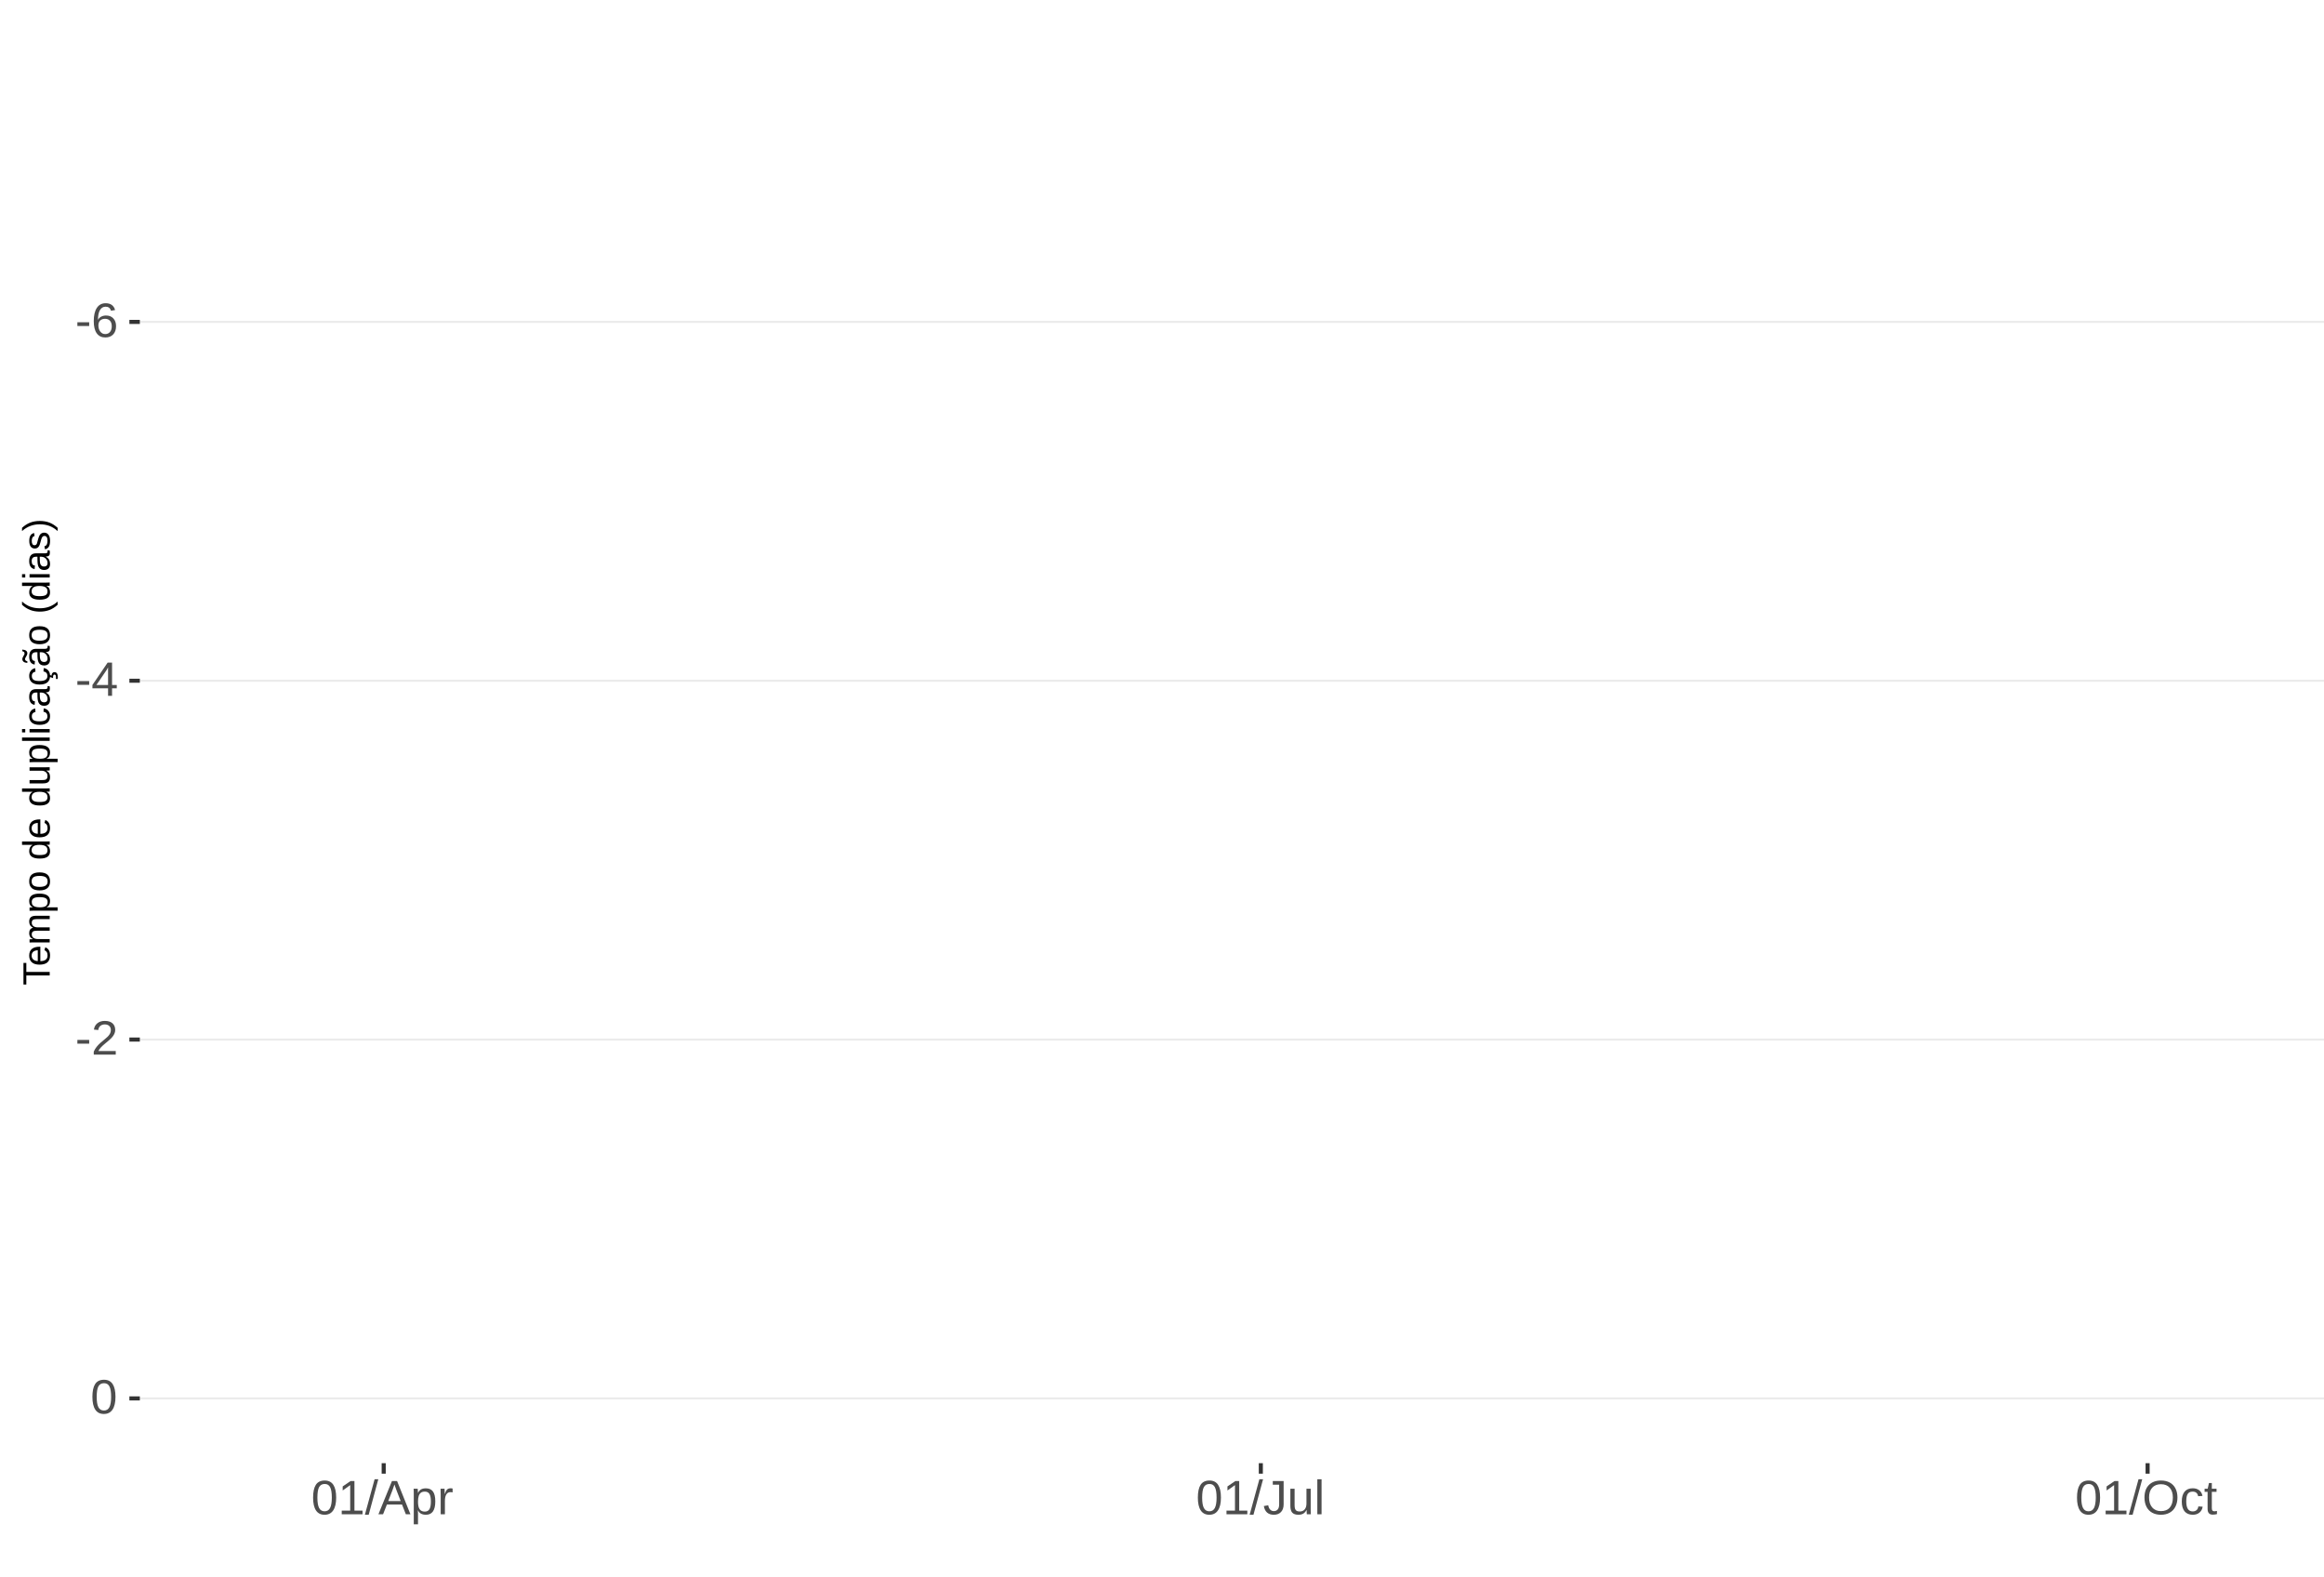
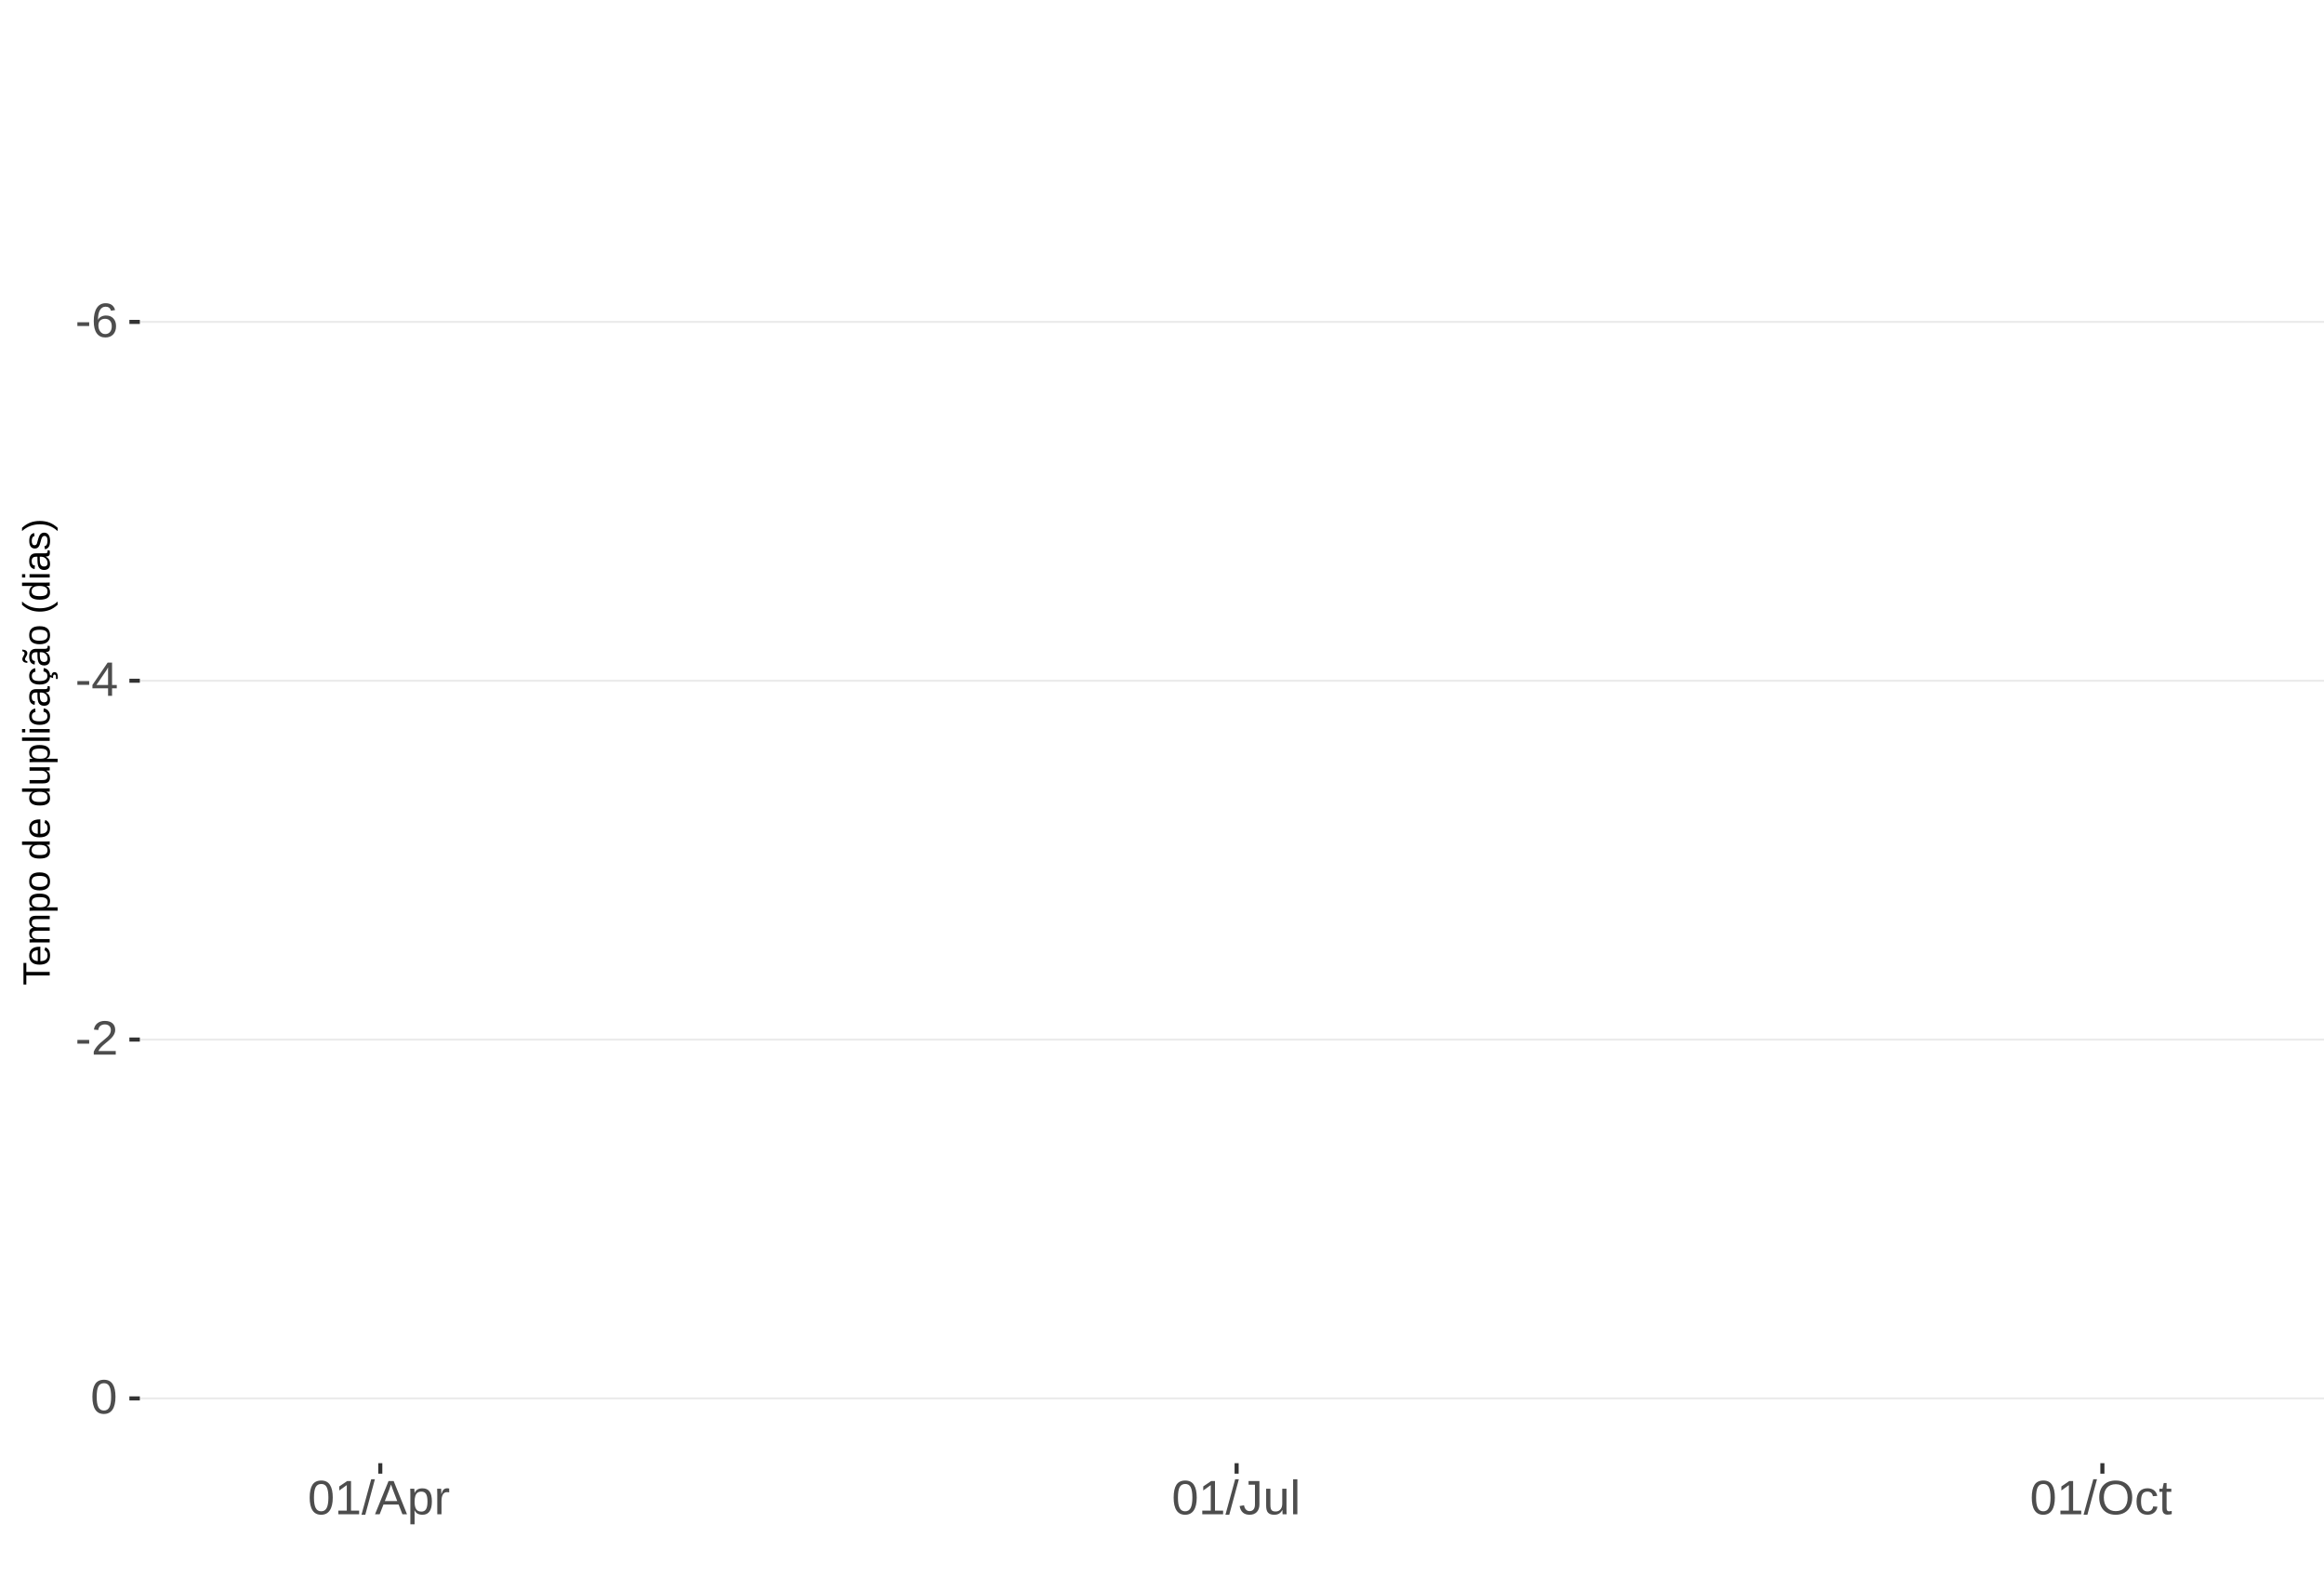
<svg xmlns="http://www.w3.org/2000/svg" xmlns:xlink="http://www.w3.org/1999/xlink" width="609pt" height="413pt" viewBox="0 0 609 413" version="1.1">
  <defs>
    <g>
      <symbol overflow="visible" id="glyph0-0">
        <path style="stroke:none;" d="M 1.266 -8.703 L 8.219 -8.703 L 8.219 0 L 1.266 0 Z M 1.734 -8.234 L 1.734 -0.469 L 7.75 -0.469 L 7.75 -8.234 Z M 1.734 -8.234 " />
      </symbol>
      <symbol overflow="visible" id="glyph0-1">
        <path style="stroke:none;" d="M 0.562 -2.875 L 0.562 -3.859 L 3.656 -3.859 L 3.656 -2.875 Z M 0.562 -2.875 " />
      </symbol>
      <symbol overflow="visible" id="glyph0-2">
        <path style="stroke:none;" d="M 6.484 -2.844 C 6.484 -1.926 6.234 -1.203 5.734 -0.672 C 5.234 -0.141 4.547 0.125 3.672 0.125 C 2.691 0.125 1.941 -0.238 1.422 -0.969 C 0.898 -1.695 0.641 -2.758 0.641 -4.156 C 0.641 -5.664 0.91 -6.82 1.453 -7.625 C 1.992 -8.438 2.758 -8.844 3.75 -8.844 C 5.07 -8.844 5.898 -8.25 6.234 -7.062 L 5.172 -6.875 C 4.953 -7.582 4.477 -7.938 3.75 -7.938 C 3.113 -7.938 2.617 -7.641 2.266 -7.047 C 1.922 -6.453 1.75 -5.598 1.75 -4.484 C 1.945 -4.859 2.227 -5.141 2.594 -5.328 C 2.969 -5.523 3.391 -5.625 3.859 -5.625 C 4.66 -5.625 5.297 -5.375 5.766 -4.875 C 6.242 -4.375 6.484 -3.695 6.484 -2.844 Z M 5.359 -2.797 C 5.359 -3.43 5.203 -3.914 4.891 -4.25 C 4.578 -4.594 4.145 -4.766 3.594 -4.766 C 3.07 -4.766 2.648 -4.613 2.328 -4.312 C 2.016 -4.008 1.859 -3.594 1.859 -3.062 C 1.859 -2.395 2.023 -1.844 2.359 -1.406 C 2.691 -0.977 3.117 -0.766 3.641 -0.766 C 4.172 -0.766 4.586 -0.945 4.891 -1.312 C 5.203 -1.676 5.359 -2.172 5.359 -2.797 Z M 5.359 -2.797 " />
      </symbol>
      <symbol overflow="visible" id="glyph0-3">
        <path style="stroke:none;" d="M 5.438 -1.969 L 5.438 0 L 4.391 0 L 4.391 -1.969 L 0.297 -1.969 L 0.297 -2.844 L 4.281 -8.703 L 5.438 -8.703 L 5.438 -2.844 L 6.672 -2.844 L 6.672 -1.969 Z M 4.391 -7.453 C 4.379 -7.43 4.32 -7.32 4.219 -7.125 C 4.113 -6.926 4.035 -6.789 3.984 -6.719 L 1.75 -3.438 L 1.422 -2.969 L 1.312 -2.844 L 4.391 -2.844 Z M 4.391 -7.453 " />
      </symbol>
      <symbol overflow="visible" id="glyph0-4">
        <path style="stroke:none;" d="M 0.641 0 L 0.641 -0.781 C 0.848 -1.27 1.102 -1.695 1.406 -2.062 C 1.707 -2.426 2.023 -2.758 2.359 -3.062 C 2.691 -3.363 3.02 -3.641 3.344 -3.891 C 3.676 -4.148 3.973 -4.406 4.234 -4.656 C 4.504 -4.914 4.719 -5.188 4.875 -5.469 C 5.039 -5.75 5.125 -6.066 5.125 -6.422 C 5.125 -6.891 4.984 -7.254 4.703 -7.516 C 4.422 -7.785 4.031 -7.922 3.531 -7.922 C 3.062 -7.922 2.672 -7.789 2.359 -7.531 C 2.055 -7.281 1.879 -6.922 1.828 -6.453 L 0.688 -6.562 C 0.77 -7.25 1.066 -7.801 1.578 -8.219 C 2.086 -8.633 2.738 -8.844 3.531 -8.844 C 4.406 -8.844 5.078 -8.633 5.547 -8.219 C 6.023 -7.801 6.266 -7.211 6.266 -6.453 C 6.266 -6.109 6.188 -5.77 6.031 -5.438 C 5.875 -5.102 5.645 -4.77 5.344 -4.438 C 5.039 -4.102 4.457 -3.586 3.594 -2.891 C 3.125 -2.504 2.75 -2.156 2.469 -1.844 C 2.188 -1.531 1.984 -1.234 1.859 -0.953 L 6.406 -0.953 L 6.406 0 Z M 0.641 0 " />
      </symbol>
      <symbol overflow="visible" id="glyph0-5">
        <path style="stroke:none;" d="M 6.547 -4.359 C 6.547 -2.898 6.285 -1.785 5.766 -1.016 C 5.254 -0.254 4.5 0.125 3.5 0.125 C 2.5 0.125 1.75 -0.254 1.25 -1.016 C 0.75 -1.773 0.5 -2.891 0.5 -4.359 C 0.5 -5.848 0.738 -6.969 1.219 -7.719 C 1.707 -8.469 2.484 -8.844 3.547 -8.844 C 4.566 -8.844 5.32 -8.461 5.812 -7.703 C 6.301 -6.953 6.547 -5.836 6.547 -4.359 Z M 5.406 -4.359 C 5.406 -5.609 5.258 -6.516 4.969 -7.078 C 4.688 -7.648 4.211 -7.938 3.547 -7.938 C 2.859 -7.938 2.363 -7.656 2.062 -7.094 C 1.77 -6.539 1.625 -5.629 1.625 -4.359 C 1.625 -3.117 1.773 -2.211 2.078 -1.641 C 2.379 -1.066 2.859 -0.781 3.516 -0.781 C 4.172 -0.781 4.648 -1.07 4.953 -1.656 C 5.254 -2.25 5.406 -3.148 5.406 -4.359 Z M 5.406 -4.359 " />
      </symbol>
      <symbol overflow="visible" id="glyph0-6">
        <path style="stroke:none;" d="M 0.969 0 L 0.969 -0.953 L 3.188 -0.953 L 3.188 -7.641 L 1.219 -6.234 L 1.219 -7.297 L 3.281 -8.703 L 4.297 -8.703 L 4.297 -0.953 L 6.422 -0.953 L 6.422 0 Z M 0.969 0 " />
      </symbol>
      <symbol overflow="visible" id="glyph0-7">
        <path style="stroke:none;" d="M 0 0.125 L 2.547 -9.172 L 3.516 -9.172 L 1 0.125 Z M 0 0.125 " />
      </symbol>
      <symbol overflow="visible" id="glyph0-8">
        <path style="stroke:none;" d="M 7.219 0 L 6.219 -2.547 L 2.25 -2.547 L 1.25 0 L 0.031 0 L 3.578 -8.703 L 4.922 -8.703 L 8.422 0 Z M 4.234 -7.812 L 4.172 -7.641 C 4.066 -7.297 3.914 -6.859 3.719 -6.328 L 2.609 -3.469 L 5.859 -3.469 L 4.75 -6.344 C 4.633 -6.625 4.52 -6.941 4.406 -7.297 Z M 4.234 -7.812 " />
      </symbol>
      <symbol overflow="visible" id="glyph0-9">
        <path style="stroke:none;" d="M 6.5 -3.375 C 6.5 -1.039 5.68 0.125 4.047 0.125 C 3.016 0.125 2.32 -0.258 1.969 -1.031 L 1.938 -1.031 C 1.957 -1 1.969 -0.648 1.969 0.016 L 1.969 2.625 L 0.859 2.625 L 0.859 -5.328 C 0.859 -6.016 0.844 -6.469 0.812 -6.688 L 1.891 -6.688 C 1.891 -6.664 1.895 -6.602 1.906 -6.5 C 1.914 -6.406 1.926 -6.254 1.938 -6.047 C 1.945 -5.836 1.953 -5.691 1.953 -5.609 L 1.984 -5.609 C 2.18 -6.023 2.441 -6.328 2.766 -6.516 C 3.086 -6.703 3.516 -6.797 4.047 -6.797 C 4.867 -6.797 5.484 -6.52 5.891 -5.969 C 6.297 -5.414 6.5 -4.551 6.5 -3.375 Z M 5.344 -3.344 C 5.344 -4.281 5.211 -4.945 4.953 -5.344 C 4.703 -5.738 4.305 -5.938 3.766 -5.938 C 3.328 -5.938 2.984 -5.844 2.734 -5.656 C 2.484 -5.477 2.289 -5.191 2.156 -4.797 C 2.031 -4.398 1.969 -3.891 1.969 -3.266 C 1.969 -2.391 2.109 -1.742 2.391 -1.328 C 2.672 -0.91 3.125 -0.703 3.75 -0.703 C 4.301 -0.703 4.703 -0.906 4.953 -1.312 C 5.211 -1.719 5.344 -2.395 5.344 -3.344 Z M 5.344 -3.344 " />
      </symbol>
      <symbol overflow="visible" id="glyph0-10">
        <path style="stroke:none;" d="M 0.875 0 L 0.875 -5.125 C 0.875 -5.594 0.863 -6.113 0.844 -6.688 L 1.891 -6.688 C 1.922 -5.926 1.938 -5.473 1.938 -5.328 L 1.969 -5.328 C 2.145 -5.898 2.348 -6.289 2.578 -6.5 C 2.805 -6.707 3.129 -6.812 3.547 -6.812 C 3.703 -6.812 3.852 -6.789 4 -6.75 L 4 -5.734 C 3.852 -5.773 3.656 -5.797 3.406 -5.797 C 2.945 -5.797 2.594 -5.594 2.344 -5.188 C 2.102 -4.789 1.984 -4.223 1.984 -3.484 L 1.984 0 Z M 0.875 0 " />
      </symbol>
      <symbol overflow="visible" id="glyph0-11">
        <path style="stroke:none;" d="M 2.828 0.125 C 1.348 0.125 0.473 -0.633 0.203 -2.156 L 1.359 -2.359 C 1.43 -1.879 1.598 -1.504 1.859 -1.234 C 2.117 -0.961 2.441 -0.828 2.828 -0.828 C 3.254 -0.828 3.594 -0.973 3.844 -1.266 C 4.094 -1.566 4.219 -2.004 4.219 -2.578 L 4.219 -7.75 L 2.547 -7.75 L 2.547 -8.703 L 5.391 -8.703 L 5.391 -2.594 C 5.391 -1.75 5.16 -1.082 4.703 -0.594 C 4.242 -0.113 3.617 0.125 2.828 0.125 Z M 2.828 0.125 " />
      </symbol>
      <symbol overflow="visible" id="glyph0-12">
        <path style="stroke:none;" d="M 1.938 -6.688 L 1.938 -2.453 C 1.938 -2.004 1.977 -1.66 2.062 -1.422 C 2.156 -1.18 2.297 -1.004 2.484 -0.891 C 2.672 -0.785 2.945 -0.734 3.312 -0.734 C 3.852 -0.734 4.273 -0.914 4.578 -1.281 C 4.891 -1.645 5.047 -2.156 5.047 -2.812 L 5.047 -6.688 L 6.156 -6.688 L 6.156 -1.422 C 6.156 -0.648 6.172 -0.176 6.203 0 L 5.141 0 C 5.141 -0.02 5.133 -0.07 5.125 -0.156 C 5.125 -0.25 5.117 -0.352 5.109 -0.469 C 5.109 -0.594 5.102 -0.816 5.094 -1.141 L 5.078 -1.141 C 4.828 -0.68 4.531 -0.352 4.188 -0.156 C 3.852 0.031 3.438 0.125 2.938 0.125 C 2.207 0.125 1.672 -0.055 1.328 -0.422 C 0.992 -0.785 0.828 -1.391 0.828 -2.234 L 0.828 -6.688 Z M 1.938 -6.688 " />
      </symbol>
      <symbol overflow="visible" id="glyph0-13">
        <path style="stroke:none;" d="M 0.859 0 L 0.859 -9.172 L 1.969 -9.172 L 1.969 0 Z M 0.859 0 " />
      </symbol>
      <symbol overflow="visible" id="glyph0-14">
        <path style="stroke:none;" d="M 9.234 -4.391 C 9.234 -3.484 9.055 -2.688 8.703 -2 C 8.359 -1.312 7.859 -0.785 7.203 -0.422 C 6.555 -0.055 5.789 0.125 4.906 0.125 C 4.02 0.125 3.25 -0.055 2.594 -0.422 C 1.945 -0.785 1.453 -1.305 1.109 -1.984 C 0.766 -2.672 0.594 -3.473 0.594 -4.391 C 0.594 -5.785 0.973 -6.875 1.734 -7.656 C 2.504 -8.445 3.566 -8.844 4.922 -8.844 C 5.805 -8.844 6.57 -8.664 7.219 -8.312 C 7.875 -7.957 8.375 -7.441 8.719 -6.766 C 9.062 -6.098 9.234 -5.305 9.234 -4.391 Z M 8.031 -4.391 C 8.031 -5.473 7.758 -6.32 7.219 -6.938 C 6.676 -7.562 5.91 -7.875 4.922 -7.875 C 3.93 -7.875 3.16 -7.566 2.609 -6.953 C 2.066 -6.348 1.797 -5.492 1.797 -4.391 C 1.797 -3.297 2.07 -2.426 2.625 -1.781 C 3.176 -1.145 3.938 -0.828 4.906 -0.828 C 5.914 -0.828 6.688 -1.133 7.219 -1.75 C 7.758 -2.375 8.031 -3.254 8.031 -4.391 Z M 8.031 -4.391 " />
      </symbol>
      <symbol overflow="visible" id="glyph0-15">
        <path style="stroke:none;" d="M 1.703 -3.375 C 1.703 -2.488 1.844 -1.828 2.125 -1.391 C 2.406 -0.961 2.828 -0.75 3.391 -0.75 C 3.785 -0.75 4.113 -0.852 4.375 -1.062 C 4.645 -1.281 4.812 -1.613 4.875 -2.062 L 6 -1.984 C 5.906 -1.348 5.629 -0.836 5.172 -0.453 C 4.711 -0.066 4.129 0.125 3.422 0.125 C 2.484 0.125 1.766 -0.172 1.266 -0.766 C 0.773 -1.359 0.531 -2.219 0.531 -3.344 C 0.531 -4.469 0.773 -5.328 1.266 -5.922 C 1.766 -6.516 2.477 -6.812 3.406 -6.812 C 4.094 -6.812 4.66 -6.633 5.109 -6.281 C 5.555 -5.926 5.836 -5.438 5.953 -4.812 L 4.812 -4.734 C 4.758 -5.098 4.613 -5.391 4.375 -5.609 C 4.133 -5.828 3.801 -5.938 3.375 -5.938 C 2.781 -5.938 2.352 -5.738 2.094 -5.344 C 1.832 -4.957 1.703 -4.301 1.703 -3.375 Z M 1.703 -3.375 " />
      </symbol>
      <symbol overflow="visible" id="glyph0-16">
        <path style="stroke:none;" d="M 3.422 -0.047 C 3.055 0.047 2.68 0.094 2.297 0.094 C 1.41 0.094 0.969 -0.41 0.969 -1.422 L 0.969 -5.875 L 0.188 -5.875 L 0.188 -6.688 L 1 -6.688 L 1.328 -8.188 L 2.078 -8.188 L 2.078 -6.688 L 3.312 -6.688 L 3.312 -5.875 L 2.078 -5.875 L 2.078 -1.656 C 2.078 -1.332 2.129 -1.102 2.234 -0.969 C 2.336 -0.844 2.52 -0.781 2.781 -0.781 C 2.926 -0.781 3.141 -0.812 3.422 -0.875 Z M 3.422 -0.047 " />
      </symbol>
      <symbol overflow="visible" id="glyph1-0">
        <path style="stroke:none;" d="M -6.875 -1 L -6.875 -6.5 L 0 -6.5 L 0 -1 Z M -6.516 -1.375 L -0.375 -1.375 L -0.375 -6.125 L -6.516 -6.125 Z M -6.516 -1.375 " />
      </symbol>
      <symbol overflow="visible" id="glyph1-1">
        <path style="stroke:none;" d="M -6.125 -3.516 L 0 -3.516 L 0 -2.594 L -6.125 -2.594 L -6.125 -0.219 L -6.875 -0.219 L -6.875 -5.875 L -6.125 -5.875 Z M -6.125 -3.516 " />
      </symbol>
      <symbol overflow="visible" id="glyph1-2">
        <path style="stroke:none;" d="M -2.453 -1.344 C -1.848 -1.344 -1.379 -1.469 -1.047 -1.719 C -0.723 -1.969 -0.562 -2.336 -0.562 -2.828 C -0.562 -3.203 -0.633 -3.504 -0.781 -3.734 C -0.938 -3.961 -1.133 -4.117 -1.375 -4.203 L -1.156 -4.969 C -0.32 -4.656 0.094 -3.941 0.094 -2.828 C 0.094 -2.047 -0.133 -1.445 -0.594 -1.031 C -1.062 -0.625 -1.754 -0.422 -2.672 -0.422 C -3.547 -0.422 -4.211 -0.625 -4.672 -1.031 C -5.141 -1.445 -5.375 -2.031 -5.375 -2.781 C -5.375 -4.344 -4.441 -5.125 -2.578 -5.125 L -2.453 -5.125 Z M -3.125 -4.203 C -3.688 -4.16 -4.094 -4.02 -4.344 -3.781 C -4.602 -3.551 -4.734 -3.219 -4.734 -2.781 C -4.734 -2.352 -4.586 -2.016 -4.297 -1.766 C -4.016 -1.516 -3.625 -1.379 -3.125 -1.359 Z M -3.125 -4.203 " />
      </symbol>
      <symbol overflow="visible" id="glyph1-3">
        <path style="stroke:none;" d="M 0 -3.75 L -3.344 -3.75 C -3.852 -3.75 -4.207 -3.676 -4.406 -3.531 C -4.602 -3.395 -4.703 -3.145 -4.703 -2.781 C -4.703 -2.406 -4.555 -2.109 -4.266 -1.891 C -3.984 -1.672 -3.582 -1.562 -3.062 -1.562 L 0 -1.562 L 0 -0.688 L -4.156 -0.688 C -4.77 -0.688 -5.145 -0.68 -5.281 -0.672 L -5.281 -1.5 C -5.27 -1.5 -5.227 -1.5 -5.156 -1.5 C -5.082 -1.508 -5 -1.516 -4.906 -1.516 C -4.812 -1.523 -4.633 -1.531 -4.375 -1.531 L -4.375 -1.547 C -4.75 -1.734 -5.008 -1.945 -5.156 -2.188 C -5.301 -2.438 -5.375 -2.738 -5.375 -3.094 C -5.375 -3.488 -5.297 -3.801 -5.141 -4.031 C -4.984 -4.27 -4.727 -4.438 -4.375 -4.531 L -4.375 -4.547 C -4.727 -4.723 -4.984 -4.941 -5.141 -5.203 C -5.297 -5.461 -5.375 -5.773 -5.375 -6.141 C -5.375 -6.672 -5.227 -7.055 -4.938 -7.297 C -4.656 -7.547 -4.18 -7.672 -3.516 -7.672 L 0 -7.672 L 0 -6.797 L -3.344 -6.797 C -3.852 -6.797 -4.207 -6.723 -4.406 -6.578 C -4.602 -6.441 -4.703 -6.191 -4.703 -5.828 C -4.703 -5.453 -4.555 -5.156 -4.266 -4.938 C -3.984 -4.727 -3.582 -4.625 -3.062 -4.625 L 0 -4.625 Z M 0 -3.75 " />
      </symbol>
      <symbol overflow="visible" id="glyph1-4">
        <path style="stroke:none;" d="M -2.672 -5.141 C -0.828 -5.141 0.094 -4.492 0.094 -3.203 C 0.094 -2.391 -0.211 -1.844 -0.828 -1.562 L -0.828 -1.531 C -0.797 -1.539 -0.516 -1.547 0.016 -1.547 L 2.078 -1.547 L 2.078 -0.672 L -4.203 -0.672 C -4.742 -0.672 -5.102 -0.66 -5.281 -0.641 L -5.281 -1.5 C -5.27 -1.5 -5.223 -1.5 -5.141 -1.5 C -5.066 -1.508 -4.945 -1.52 -4.781 -1.531 C -4.613 -1.539 -4.5 -1.547 -4.438 -1.547 L -4.438 -1.562 C -4.758 -1.719 -4.992 -1.922 -5.141 -2.172 C -5.297 -2.43 -5.375 -2.773 -5.375 -3.203 C -5.375 -3.848 -5.156 -4.332 -4.719 -4.656 C -4.281 -4.977 -3.598 -5.141 -2.672 -5.141 Z M -2.641 -4.219 C -3.379 -4.219 -3.906 -4.117 -4.219 -3.922 C -4.539 -3.723 -4.703 -3.406 -4.703 -2.969 C -4.703 -2.625 -4.629 -2.352 -4.484 -2.156 C -4.336 -1.957 -4.109 -1.805 -3.797 -1.703 C -3.484 -1.598 -3.078 -1.547 -2.578 -1.547 C -1.879 -1.547 -1.363 -1.656 -1.031 -1.875 C -0.707 -2.102 -0.547 -2.469 -0.547 -2.969 C -0.547 -3.406 -0.707 -3.723 -1.031 -3.922 C -1.352 -4.117 -1.891 -4.219 -2.641 -4.219 Z M -2.641 -4.219 " />
      </symbol>
      <symbol overflow="visible" id="glyph1-5">
        <path style="stroke:none;" d="M -2.641 -5.141 C -1.723 -5.141 -1.035 -4.938 -0.578 -4.531 C -0.129 -4.125 0.094 -3.535 0.094 -2.766 C 0.094 -1.992 -0.141 -1.41 -0.609 -1.016 C -1.078 -0.617 -1.754 -0.422 -2.641 -0.422 C -4.461 -0.422 -5.375 -1.207 -5.375 -2.781 C -5.375 -3.594 -5.148 -4.188 -4.703 -4.562 C -4.266 -4.945 -3.578 -5.141 -2.641 -5.141 Z M -2.641 -4.219 C -3.367 -4.219 -3.898 -4.109 -4.234 -3.891 C -4.566 -3.672 -4.734 -3.305 -4.734 -2.797 C -4.734 -2.285 -4.562 -1.914 -4.219 -1.688 C -3.883 -1.457 -3.359 -1.344 -2.641 -1.344 C -1.953 -1.344 -1.43 -1.453 -1.078 -1.672 C -0.723 -1.898 -0.547 -2.258 -0.547 -2.75 C -0.547 -3.281 -0.711 -3.656 -1.047 -3.875 C -1.391 -4.102 -1.922 -4.219 -2.641 -4.219 Z M -2.641 -4.219 " />
      </symbol>
      <symbol overflow="visible" id="glyph1-6">
        <path style="stroke:none;" d="" />
      </symbol>
      <symbol overflow="visible" id="glyph1-7">
        <path style="stroke:none;" d="M -0.844 -4.016 C -0.508 -3.848 -0.27 -3.629 -0.125 -3.359 C 0.02 -3.086 0.094 -2.754 0.094 -2.359 C 0.094 -1.691 -0.129 -1.203 -0.578 -0.891 C -1.023 -0.578 -1.707 -0.422 -2.625 -0.422 C -4.457 -0.422 -5.375 -1.066 -5.375 -2.359 C -5.375 -2.766 -5.301 -3.098 -5.156 -3.359 C -5.008 -3.629 -4.781 -3.848 -4.469 -4.016 L -7.25 -4.016 L -7.25 -4.891 L -1.094 -4.891 C -0.539 -4.891 -0.176 -4.898 0 -4.922 L 0 -4.078 C -0.051 -4.066 -0.172 -4.055 -0.359 -4.047 C -0.547 -4.035 -0.707 -4.031 -0.844 -4.031 Z M -2.641 -1.344 C -1.898 -1.344 -1.367 -1.438 -1.047 -1.625 C -0.734 -1.82 -0.578 -2.145 -0.578 -2.594 C -0.578 -3.082 -0.75 -3.441 -1.094 -3.672 C -1.438 -3.898 -1.973 -4.016 -2.703 -4.016 C -3.398 -4.016 -3.91 -3.898 -4.234 -3.672 C -4.566 -3.441 -4.734 -3.082 -4.734 -2.594 C -4.734 -2.156 -4.566 -1.836 -4.234 -1.641 C -3.91 -1.441 -3.379 -1.344 -2.641 -1.344 Z M -2.641 -1.344 " />
      </symbol>
      <symbol overflow="visible" id="glyph1-8">
        <path style="stroke:none;" d="M -5.281 -1.531 L -1.938 -1.531 C -1.582 -1.531 -1.305 -1.562 -1.109 -1.625 C -0.922 -1.695 -0.785 -1.805 -0.703 -1.953 C -0.617 -2.109 -0.578 -2.332 -0.578 -2.625 C -0.578 -3.039 -0.723 -3.367 -1.016 -3.609 C -1.305 -3.859 -1.707 -3.984 -2.219 -3.984 L -5.281 -3.984 L -5.281 -4.875 L -1.125 -4.875 C -0.508 -4.875 -0.133 -4.879 0 -4.891 L 0 -4.062 C -0.02 -4.062 -0.062 -4.055 -0.125 -4.047 C -0.195 -4.047 -0.281 -4.039 -0.375 -4.031 C -0.469 -4.031 -0.645 -4.031 -0.906 -4.031 L -0.906 -4.016 C -0.539 -3.816 -0.281 -3.582 -0.125 -3.312 C 0.02 -3.051 0.094 -2.723 0.094 -2.328 C 0.094 -1.742 -0.047 -1.316 -0.328 -1.047 C -0.617 -0.785 -1.098 -0.656 -1.766 -0.656 L -5.281 -0.656 Z M -5.281 -1.531 " />
      </symbol>
      <symbol overflow="visible" id="glyph1-9">
        <path style="stroke:none;" d="M 0 -0.672 L -7.25 -0.672 L -7.25 -1.547 L 0 -1.547 Z M 0 -0.672 " />
      </symbol>
      <symbol overflow="visible" id="glyph1-10">
        <path style="stroke:none;" d="M -6.406 -0.672 L -7.25 -0.672 L -7.25 -1.547 L -6.406 -1.547 Z M 0 -0.672 L -5.281 -0.672 L -5.281 -1.547 L 0 -1.547 Z M 0 -0.672 " />
      </symbol>
      <symbol overflow="visible" id="glyph1-11">
        <path style="stroke:none;" d="M -2.672 -1.344 C -1.961 -1.344 -1.438 -1.453 -1.094 -1.672 C -0.758 -1.891 -0.594 -2.223 -0.594 -2.672 C -0.594 -2.984 -0.676 -3.242 -0.844 -3.453 C -1.02 -3.672 -1.281 -3.801 -1.625 -3.844 L -1.578 -4.734 C -1.066 -4.672 -0.66 -4.457 -0.359 -4.094 C -0.055 -3.727 0.094 -3.266 0.094 -2.703 C 0.094 -1.961 -0.133 -1.395 -0.594 -1 C -1.062 -0.613 -1.742 -0.422 -2.641 -0.422 C -3.535 -0.422 -4.211 -0.613 -4.672 -1 C -5.141 -1.395 -5.375 -1.957 -5.375 -2.688 C -5.375 -3.227 -5.234 -3.676 -4.953 -4.031 C -4.68 -4.395 -4.297 -4.617 -3.797 -4.703 L -3.734 -3.797 C -4.023 -3.754 -4.254 -3.641 -4.422 -3.453 C -4.598 -3.266 -4.688 -3.004 -4.688 -2.672 C -4.688 -2.203 -4.531 -1.863 -4.219 -1.656 C -3.914 -1.445 -3.398 -1.344 -2.672 -1.344 Z M -2.672 -1.344 " />
      </symbol>
      <symbol overflow="visible" id="glyph1-12">
        <path style="stroke:none;" d="M 0.094 -2.016 C 0.094 -1.484 -0.047 -1.082 -0.328 -0.812 C -0.609 -0.551 -0.988 -0.422 -1.469 -0.422 C -2.02 -0.422 -2.441 -0.598 -2.734 -0.953 C -3.023 -1.316 -3.18 -1.898 -3.203 -2.703 L -3.219 -3.891 L -3.516 -3.891 C -3.941 -3.891 -4.25 -3.797 -4.438 -3.609 C -4.625 -3.43 -4.719 -3.148 -4.719 -2.766 C -4.719 -2.367 -4.648 -2.078 -4.516 -1.891 C -4.379 -1.711 -4.164 -1.609 -3.875 -1.578 L -3.953 -0.656 C -4.898 -0.812 -5.375 -1.52 -5.375 -2.781 C -5.375 -3.445 -5.223 -3.945 -4.922 -4.281 C -4.617 -4.613 -4.18 -4.781 -3.609 -4.781 L -1.328 -4.781 C -1.066 -4.781 -0.867 -4.812 -0.734 -4.875 C -0.609 -4.945 -0.547 -5.082 -0.547 -5.281 C -0.547 -5.363 -0.555 -5.457 -0.578 -5.562 L -0.031 -5.562 C 0.02 -5.344 0.047 -5.117 0.047 -4.891 C 0.047 -4.555 -0.035 -4.316 -0.203 -4.172 C -0.379 -4.023 -0.648 -3.941 -1.016 -3.922 L -1.016 -3.891 C -0.609 -3.672 -0.32 -3.41 -0.156 -3.109 C 0.008 -2.805 0.094 -2.441 0.094 -2.016 Z M -0.562 -2.219 C -0.562 -2.539 -0.633 -2.828 -0.781 -3.078 C -0.926 -3.328 -1.125 -3.523 -1.375 -3.672 C -1.633 -3.816 -1.898 -3.891 -2.172 -3.891 L -2.609 -3.891 L -2.594 -2.938 C -2.582 -2.52 -2.535 -2.203 -2.453 -1.984 C -2.379 -1.773 -2.258 -1.613 -2.094 -1.5 C -1.938 -1.383 -1.723 -1.328 -1.453 -1.328 C -1.172 -1.328 -0.953 -1.406 -0.797 -1.562 C -0.641 -1.719 -0.562 -1.938 -0.562 -2.219 Z M -0.562 -2.219 " />
      </symbol>
      <symbol overflow="visible" id="glyph1-13">
        <path style="stroke:none;" d="M -2.672 -1.344 C -1.961 -1.344 -1.438 -1.453 -1.094 -1.672 C -0.758 -1.891 -0.594 -2.223 -0.594 -2.672 C -0.594 -2.984 -0.676 -3.242 -0.844 -3.453 C -1.02 -3.672 -1.281 -3.801 -1.625 -3.844 L -1.578 -4.734 C -1.066 -4.672 -0.66 -4.457 -0.359 -4.094 C -0.055 -3.727 0.094 -3.266 0.094 -2.703 C 0.094 -1.961 -0.133 -1.395 -0.594 -1 C -1.062 -0.613 -1.742 -0.422 -2.641 -0.422 C -3.535 -0.422 -4.211 -0.613 -4.672 -1 C -5.141 -1.395 -5.375 -1.957 -5.375 -2.688 C -5.375 -3.227 -5.234 -3.676 -4.953 -4.031 C -4.68 -4.395 -4.297 -4.617 -3.797 -4.703 L -3.734 -3.797 C -4.023 -3.754 -4.254 -3.641 -4.422 -3.453 C -4.598 -3.266 -4.688 -3.004 -4.688 -2.672 C -4.688 -2.203 -4.531 -1.863 -4.219 -1.656 C -3.914 -1.445 -3.398 -1.344 -2.672 -1.344 Z M 1.234 -3.672 C 1.828 -3.672 2.125 -3.223 2.125 -2.328 C 2.125 -2.148 2.113 -2.004 2.094 -1.891 L 1.625 -1.891 C 1.645 -2.055 1.656 -2.195 1.656 -2.312 C 1.656 -2.789 1.52 -3.031 1.25 -3.031 C 1 -3.031 0.875 -2.812 0.875 -2.375 C 0.875 -2.238 0.879 -2.148 0.891 -2.109 L 0 -2.422 L 0 -2.938 L 0.484 -2.75 C 0.492 -3.062 0.566 -3.289 0.703 -3.438 C 0.836 -3.594 1.016 -3.672 1.234 -3.672 Z M 1.234 -3.672 " />
      </symbol>
      <symbol overflow="visible" id="glyph1-14">
        <path style="stroke:none;" d="M 0.094 -2.016 C 0.094 -1.484 -0.047 -1.082 -0.328 -0.812 C -0.609 -0.551 -0.988 -0.422 -1.469 -0.422 C -2.02 -0.422 -2.441 -0.598 -2.734 -0.953 C -3.023 -1.316 -3.18 -1.898 -3.203 -2.703 L -3.219 -3.891 L -3.516 -3.891 C -3.941 -3.891 -4.25 -3.797 -4.438 -3.609 C -4.625 -3.43 -4.719 -3.148 -4.719 -2.766 C -4.719 -2.367 -4.648 -2.078 -4.516 -1.891 C -4.379 -1.711 -4.164 -1.609 -3.875 -1.578 L -3.953 -0.656 C -4.898 -0.812 -5.375 -1.52 -5.375 -2.781 C -5.375 -3.445 -5.223 -3.945 -4.922 -4.281 C -4.617 -4.613 -4.18 -4.781 -3.609 -4.781 L -1.328 -4.781 C -1.066 -4.781 -0.867 -4.812 -0.734 -4.875 C -0.609 -4.945 -0.547 -5.082 -0.547 -5.281 C -0.547 -5.363 -0.555 -5.457 -0.578 -5.562 L -0.031 -5.562 C 0.02 -5.344 0.047 -5.117 0.047 -4.891 C 0.047 -4.555 -0.035 -4.316 -0.203 -4.172 C -0.379 -4.023 -0.648 -3.941 -1.016 -3.922 L -1.016 -3.891 C -0.609 -3.672 -0.32 -3.41 -0.156 -3.109 C 0.008 -2.805 0.094 -2.441 0.094 -2.016 Z M -0.562 -2.219 C -0.562 -2.539 -0.633 -2.828 -0.781 -3.078 C -0.926 -3.328 -1.125 -3.523 -1.375 -3.672 C -1.633 -3.816 -1.898 -3.891 -2.172 -3.891 L -2.609 -3.891 L -2.594 -2.938 C -2.582 -2.52 -2.535 -2.203 -2.453 -1.984 C -2.379 -1.773 -2.258 -1.613 -2.094 -1.5 C -1.938 -1.383 -1.723 -1.328 -1.453 -1.328 C -1.172 -1.328 -0.953 -1.406 -0.797 -1.562 C -0.641 -1.719 -0.562 -1.938 -0.562 -2.219 Z M -5.859 -3.609 C -5.859 -3.473 -5.891 -3.332 -5.953 -3.188 C -6.016 -3.051 -6.082 -2.922 -6.156 -2.797 C -6.227 -2.672 -6.297 -2.551 -6.359 -2.438 C -6.422 -2.32 -6.453 -2.211 -6.453 -2.109 C -6.453 -1.93 -6.398 -1.797 -6.297 -1.703 C -6.191 -1.617 -6.047 -1.562 -5.859 -1.531 L -5.859 -1.094 C -6.191 -1.125 -6.441 -1.176 -6.609 -1.25 C -6.785 -1.332 -6.922 -1.441 -7.016 -1.578 C -7.117 -1.711 -7.172 -1.879 -7.172 -2.078 C -7.172 -2.223 -7.141 -2.363 -7.078 -2.5 C -7.023 -2.633 -6.957 -2.766 -6.875 -2.891 C -6.801 -3.023 -6.734 -3.145 -6.672 -3.25 C -6.617 -3.363 -6.594 -3.473 -6.594 -3.578 C -6.594 -3.898 -6.785 -4.086 -7.172 -4.141 L -7.172 -4.594 C -6.691 -4.539 -6.352 -4.43 -6.156 -4.266 C -5.957 -4.098 -5.859 -3.879 -5.859 -3.609 Z M -5.859 -3.609 " />
      </symbol>
      <symbol overflow="visible" id="glyph1-15">
        <path style="stroke:none;" d="M -2.594 -0.625 C -3.539 -0.625 -4.383 -0.77 -5.125 -1.062 C -5.875 -1.352 -6.582 -1.805 -7.25 -2.422 L -7.25 -3.266 C -6.57 -2.66 -5.852 -2.211 -5.094 -1.922 C -4.332 -1.641 -3.5 -1.5 -2.594 -1.5 C -1.688 -1.5 -0.852 -1.641 -0.094 -1.922 C 0.664 -2.203 1.391 -2.648 2.078 -3.266 L 2.078 -2.422 C 1.41 -1.805 0.703 -1.352 -0.047 -1.062 C -0.797 -0.77 -1.641 -0.625 -2.578 -0.625 Z M -2.594 -0.625 " />
      </symbol>
      <symbol overflow="visible" id="glyph1-16">
        <path style="stroke:none;" d="M -1.453 -4.641 C -0.961 -4.641 -0.582 -4.453 -0.312 -4.078 C -0.039 -3.703 0.094 -3.176 0.094 -2.5 C 0.094 -1.844 -0.008 -1.332 -0.219 -0.969 C -0.438 -0.613 -0.773 -0.383 -1.234 -0.281 L -1.391 -1.062 C -1.109 -1.133 -0.898 -1.285 -0.766 -1.516 C -0.641 -1.754 -0.578 -2.082 -0.578 -2.5 C -0.578 -2.945 -0.645 -3.27 -0.781 -3.469 C -0.914 -3.676 -1.117 -3.781 -1.391 -3.781 C -1.598 -3.781 -1.766 -3.707 -1.891 -3.562 C -2.023 -3.426 -2.133 -3.195 -2.219 -2.875 L -2.391 -2.25 C -2.516 -1.738 -2.641 -1.375 -2.766 -1.156 C -2.891 -0.945 -3.039 -0.781 -3.219 -0.656 C -3.406 -0.539 -3.629 -0.484 -3.891 -0.484 C -4.367 -0.484 -4.734 -0.656 -4.984 -1 C -5.234 -1.344 -5.359 -1.844 -5.359 -2.5 C -5.359 -3.082 -5.254 -3.547 -5.047 -3.891 C -4.848 -4.234 -4.523 -4.453 -4.078 -4.547 L -3.969 -3.75 C -4.207 -3.707 -4.391 -3.578 -4.516 -3.359 C -4.641 -3.148 -4.703 -2.863 -4.703 -2.5 C -4.703 -2.102 -4.641 -1.812 -4.516 -1.625 C -4.398 -1.438 -4.219 -1.344 -3.969 -1.344 C -3.82 -1.344 -3.695 -1.379 -3.594 -1.453 C -3.5 -1.535 -3.414 -1.648 -3.344 -1.797 C -3.281 -1.953 -3.191 -2.281 -3.078 -2.781 C -2.953 -3.238 -2.836 -3.57 -2.734 -3.781 C -2.641 -3.988 -2.531 -4.148 -2.406 -4.266 C -2.289 -4.379 -2.156 -4.469 -2 -4.531 C -1.844 -4.602 -1.66 -4.641 -1.453 -4.641 Z M -1.453 -4.641 " />
      </symbol>
      <symbol overflow="visible" id="glyph1-17">
        <path style="stroke:none;" d="M -2.578 -2.703 C -1.641 -2.703 -0.797 -2.555 -0.047 -2.266 C 0.703 -1.973 1.41 -1.52 2.078 -0.906 L 2.078 -0.062 C 1.391 -0.676 0.672 -1.125 -0.078 -1.406 C -0.836 -1.688 -1.676 -1.828 -2.594 -1.828 C -3.5 -1.828 -4.328 -1.68 -5.078 -1.391 C -5.836 -1.109 -6.562 -0.664 -7.25 -0.062 L -7.25 -0.906 C -6.582 -1.52 -5.875 -1.973 -5.125 -2.266 C -4.375 -2.555 -3.531 -2.703 -2.594 -2.703 Z M -2.578 -2.703 " />
      </symbol>
    </g>
    <clipPath id="clip1">
      <path d="M 36.645 9.961 L 609 9.961 L 609 383.328 L 36.645 383.328 Z M 36.645 9.961 " />
    </clipPath>
    <clipPath id="clip2">
      <path d="M 36.645 84 L 609 84 L 609 85 L 36.645 85 Z M 36.645 84 " />
    </clipPath>
    <clipPath id="clip3">
      <path d="M 36.645 178 L 609 178 L 609 179 L 36.645 179 Z M 36.645 178 " />
    </clipPath>
    <clipPath id="clip4">
      <path d="M 36.645 272 L 609 272 L 609 273 L 36.645 273 Z M 36.645 272 " />
    </clipPath>
    <clipPath id="clip5">
      <path d="M 36.645 366 L 609 366 L 609 367 L 36.645 367 Z M 36.645 366 " />
    </clipPath>
  </defs>
  <g id="surface89">
    <rect x="0" y="0" width="609" height="413" style="fill:rgb(100%,100%,100%);fill-opacity:1;stroke:none;" />
    <rect x="0" y="0" width="609" height="413" style="fill:rgb(100%,100%,100%);fill-opacity:1;stroke:none;" />
    <path style="fill:none;stroke-width:1.067;stroke-linecap:round;stroke-linejoin:round;stroke:rgb(100%,100%,100%);stroke-opacity:1;stroke-miterlimit:10;" d="M 0 413 L 609 413 L 609 0 L 0 0 Z M 0 413 " />
    <g clip-path="url(#clip1)" clip-rule="nonzero">
      <path style=" stroke:none;fill-rule:nonzero;fill:rgb(100%,100%,100%);fill-opacity:1;" d="M 36.645 383.328 L 609 383.328 L 609 9.961 L 36.645 9.961 Z M 36.645 383.328 " />
    </g>
    <g clip-path="url(#clip2)" clip-rule="nonzero">
      <path style="fill:none;stroke-width:0.533;stroke-linecap:butt;stroke-linejoin:round;stroke:rgb(92.157%,92.157%,92.157%);stroke-opacity:1;stroke-miterlimit:10;" d="M 36.645 84.332 L 609 84.332 " />
    </g>
    <g clip-path="url(#clip3)" clip-rule="nonzero">
      <path style="fill:none;stroke-width:0.533;stroke-linecap:butt;stroke-linejoin:round;stroke:rgb(92.157%,92.157%,92.157%);stroke-opacity:1;stroke-miterlimit:10;" d="M 36.645 178.34 L 609 178.34 " />
    </g>
    <g clip-path="url(#clip4)" clip-rule="nonzero">
      <path style="fill:none;stroke-width:0.533;stroke-linecap:butt;stroke-linejoin:round;stroke:rgb(92.157%,92.157%,92.157%);stroke-opacity:1;stroke-miterlimit:10;" d="M 36.645 272.348 L 609 272.348 " />
    </g>
    <g clip-path="url(#clip5)" clip-rule="nonzero">
      <path style="fill:none;stroke-width:0.533;stroke-linecap:butt;stroke-linejoin:round;stroke:rgb(92.157%,92.157%,92.157%);stroke-opacity:1;stroke-miterlimit:10;" d="M 36.645 366.359 L 609 366.359 " />
    </g>
    <g style="fill:rgb(30.196%,30.196%,30.196%);fill-opacity:1;">
      <use xlink:href="#glyph0-1" x="19.715" y="88.283" />
      <use xlink:href="#glyph0-2" x="23.927" y="88.283" />
    </g>
    <g style="fill:rgb(30.196%,30.196%,30.196%);fill-opacity:1;">
      <use xlink:href="#glyph0-1" x="19.715" y="182.291" />
      <use xlink:href="#glyph0-3" x="23.927" y="182.291" />
    </g>
    <g style="fill:rgb(30.196%,30.196%,30.196%);fill-opacity:1;">
      <use xlink:href="#glyph0-1" x="19.715" y="276.299" />
      <use xlink:href="#glyph0-4" x="23.927" y="276.299" />
    </g>
    <g style="fill:rgb(30.196%,30.196%,30.196%);fill-opacity:1;">
      <use xlink:href="#glyph0-5" x="23.715" y="370.311" />
    </g>
    <path style="fill:none;stroke-width:1.067;stroke-linecap:butt;stroke-linejoin:round;stroke:rgb(20%,20%,20%);stroke-opacity:1;stroke-miterlimit:10;" d="M 33.906 84.332 L 36.645 84.332 " />
    <path style="fill:none;stroke-width:1.067;stroke-linecap:butt;stroke-linejoin:round;stroke:rgb(20%,20%,20%);stroke-opacity:1;stroke-miterlimit:10;" d="M 33.906 178.34 L 36.645 178.34 " />
    <path style="fill:none;stroke-width:1.067;stroke-linecap:butt;stroke-linejoin:round;stroke:rgb(20%,20%,20%);stroke-opacity:1;stroke-miterlimit:10;" d="M 33.906 272.348 L 36.645 272.348 " />
    <path style="fill:none;stroke-width:1.067;stroke-linecap:butt;stroke-linejoin:round;stroke:rgb(20%,20%,20%);stroke-opacity:1;stroke-miterlimit:10;" d="M 33.906 366.359 L 36.645 366.359 " />
-     <path style="fill:none;stroke-width:1.067;stroke-linecap:butt;stroke-linejoin:round;stroke:rgb(20%,20%,20%);stroke-opacity:1;stroke-miterlimit:10;" d="M 100.547 386.07 L 100.547 383.328 " />
-     <path style="fill:none;stroke-width:1.067;stroke-linecap:butt;stroke-linejoin:round;stroke:rgb(20%,20%,20%);stroke-opacity:1;stroke-miterlimit:10;" d="M 330.398 386.07 L 330.398 383.328 " />
-     <path style="fill:none;stroke-width:1.067;stroke-linecap:butt;stroke-linejoin:round;stroke:rgb(20%,20%,20%);stroke-opacity:1;stroke-miterlimit:10;" d="M 562.777 386.07 L 562.777 383.328 " />
-     <g style="fill:rgb(30.196%,30.196%,30.196%);fill-opacity:1;">
-       <use xlink:href="#glyph0-5" x="81.547" y="396.713" />
-       <use xlink:href="#glyph0-6" x="88.582" y="396.713" />
-       <use xlink:href="#glyph0-7" x="95.617" y="396.713" />
-       <use xlink:href="#glyph0-8" x="99.132" y="396.713" />
-       <use xlink:href="#glyph0-9" x="107.569" y="396.713" />
-       <use xlink:href="#glyph0-10" x="114.604" y="396.713" />
-     </g>
-     <g style="fill:rgb(30.196%,30.196%,30.196%);fill-opacity:1;">
-       <use xlink:href="#glyph0-5" x="313.398" y="396.713" />
-       <use xlink:href="#glyph0-6" x="320.434" y="396.713" />
-       <use xlink:href="#glyph0-7" x="327.469" y="396.713" />
-       <use xlink:href="#glyph0-11" x="330.983" y="396.713" />
-       <use xlink:href="#glyph0-12" x="337.309" y="396.713" />
-       <use xlink:href="#glyph0-13" x="344.344" y="396.713" />
-     </g>
-     <g style="fill:rgb(30.196%,30.196%,30.196%);fill-opacity:1;">
-       <use xlink:href="#glyph0-5" x="543.777" y="396.713" />
-       <use xlink:href="#glyph0-6" x="550.812" y="396.713" />
-       <use xlink:href="#glyph0-7" x="557.848" y="396.713" />
-       <use xlink:href="#glyph0-14" x="561.362" y="396.713" />
-       <use xlink:href="#glyph0-15" x="571.201" y="396.713" />
-       <use xlink:href="#glyph0-16" x="577.526" y="396.713" />
+     <path style="fill:none;stroke-width:1.067;stroke-linecap:butt;stroke-linejoin:round;stroke:rgb(20%,20%,20%);stroke-opacity:1;stroke-miterlimit:10;" d="M 99.652 386.07 L 99.652 383.328 " />
+     <path style="fill:none;stroke-width:1.067;stroke-linecap:butt;stroke-linejoin:round;stroke:rgb(20%,20%,20%);stroke-opacity:1;stroke-miterlimit:10;" d="M 324.055 386.07 L 324.055 383.328 " />
+     <path style="fill:none;stroke-width:1.067;stroke-linecap:butt;stroke-linejoin:round;stroke:rgb(20%,20%,20%);stroke-opacity:1;stroke-miterlimit:10;" d="M 550.926 386.07 L 550.926 383.328 " />
+     <g style="fill:rgb(30.196%,30.196%,30.196%);fill-opacity:1;">
+       <use xlink:href="#glyph0-5" x="80.652" y="396.713" />
+       <use xlink:href="#glyph0-6" x="87.688" y="396.713" />
+       <use xlink:href="#glyph0-7" x="94.723" y="396.713" />
+       <use xlink:href="#glyph0-8" x="98.237" y="396.713" />
+       <use xlink:href="#glyph0-9" x="106.675" y="396.713" />
+       <use xlink:href="#glyph0-10" x="113.71" y="396.713" />
+     </g>
+     <g style="fill:rgb(30.196%,30.196%,30.196%);fill-opacity:1;">
+       <use xlink:href="#glyph0-5" x="307.055" y="396.713" />
+       <use xlink:href="#glyph0-6" x="314.09" y="396.713" />
+       <use xlink:href="#glyph0-7" x="321.125" y="396.713" />
+       <use xlink:href="#glyph0-11" x="324.64" y="396.713" />
+       <use xlink:href="#glyph0-12" x="330.965" y="396.713" />
+       <use xlink:href="#glyph0-13" x="338" y="396.713" />
+     </g>
+     <g style="fill:rgb(30.196%,30.196%,30.196%);fill-opacity:1;">
+       <use xlink:href="#glyph0-5" x="531.926" y="396.713" />
+       <use xlink:href="#glyph0-6" x="538.961" y="396.713" />
+       <use xlink:href="#glyph0-7" x="545.996" y="396.713" />
+       <use xlink:href="#glyph0-14" x="549.511" y="396.713" />
+       <use xlink:href="#glyph0-15" x="559.35" y="396.713" />
+       <use xlink:href="#glyph0-16" x="565.675" y="396.713" />
    </g>
    <g style="fill:rgb(0%,0%,0%);fill-opacity:1;">
      <use xlink:href="#glyph1-1" x="13.025" y="258.145" />
      <use xlink:href="#glyph1-2" x="13.025" y="253.145" />
      <use xlink:href="#glyph1-3" x="13.025" y="247.583" />
      <use xlink:href="#glyph1-4" x="13.025" y="239.253" />
      <use xlink:href="#glyph1-5" x="13.025" y="233.691" />
      <use xlink:href="#glyph1-6" x="13.025" y="228.13" />
      <use xlink:href="#glyph1-7" x="13.025" y="225.352" />
      <use xlink:href="#glyph1-2" x="13.025" y="219.79" />
      <use xlink:href="#glyph1-6" x="13.025" y="214.229" />
      <use xlink:href="#glyph1-7" x="13.025" y="211.45" />
      <use xlink:href="#glyph1-8" x="13.025" y="205.889" />
      <use xlink:href="#glyph1-4" x="13.025" y="200.327" />
      <use xlink:href="#glyph1-9" x="13.025" y="194.766" />
      <use xlink:href="#glyph1-10" x="13.025" y="192.544" />
      <use xlink:href="#glyph1-11" x="13.025" y="190.322" />
      <use xlink:href="#glyph1-12" x="13.025" y="185.322" />
      <use xlink:href="#glyph1-13" x="13.025" y="179.761" />
      <use xlink:href="#glyph1-14" x="13.025" y="174.761" />
      <use xlink:href="#glyph1-5" x="13.025" y="169.199" />
      <use xlink:href="#glyph1-6" x="13.025" y="163.638" />
      <use xlink:href="#glyph1-15" x="13.025" y="160.859" />
      <use xlink:href="#glyph1-7" x="13.025" y="157.529" />
      <use xlink:href="#glyph1-10" x="13.025" y="151.968" />
      <use xlink:href="#glyph1-12" x="13.025" y="149.746" />
      <use xlink:href="#glyph1-16" x="13.025" y="144.185" />
      <use xlink:href="#glyph1-17" x="13.025" y="139.185" />
    </g>
  </g>
</svg>
